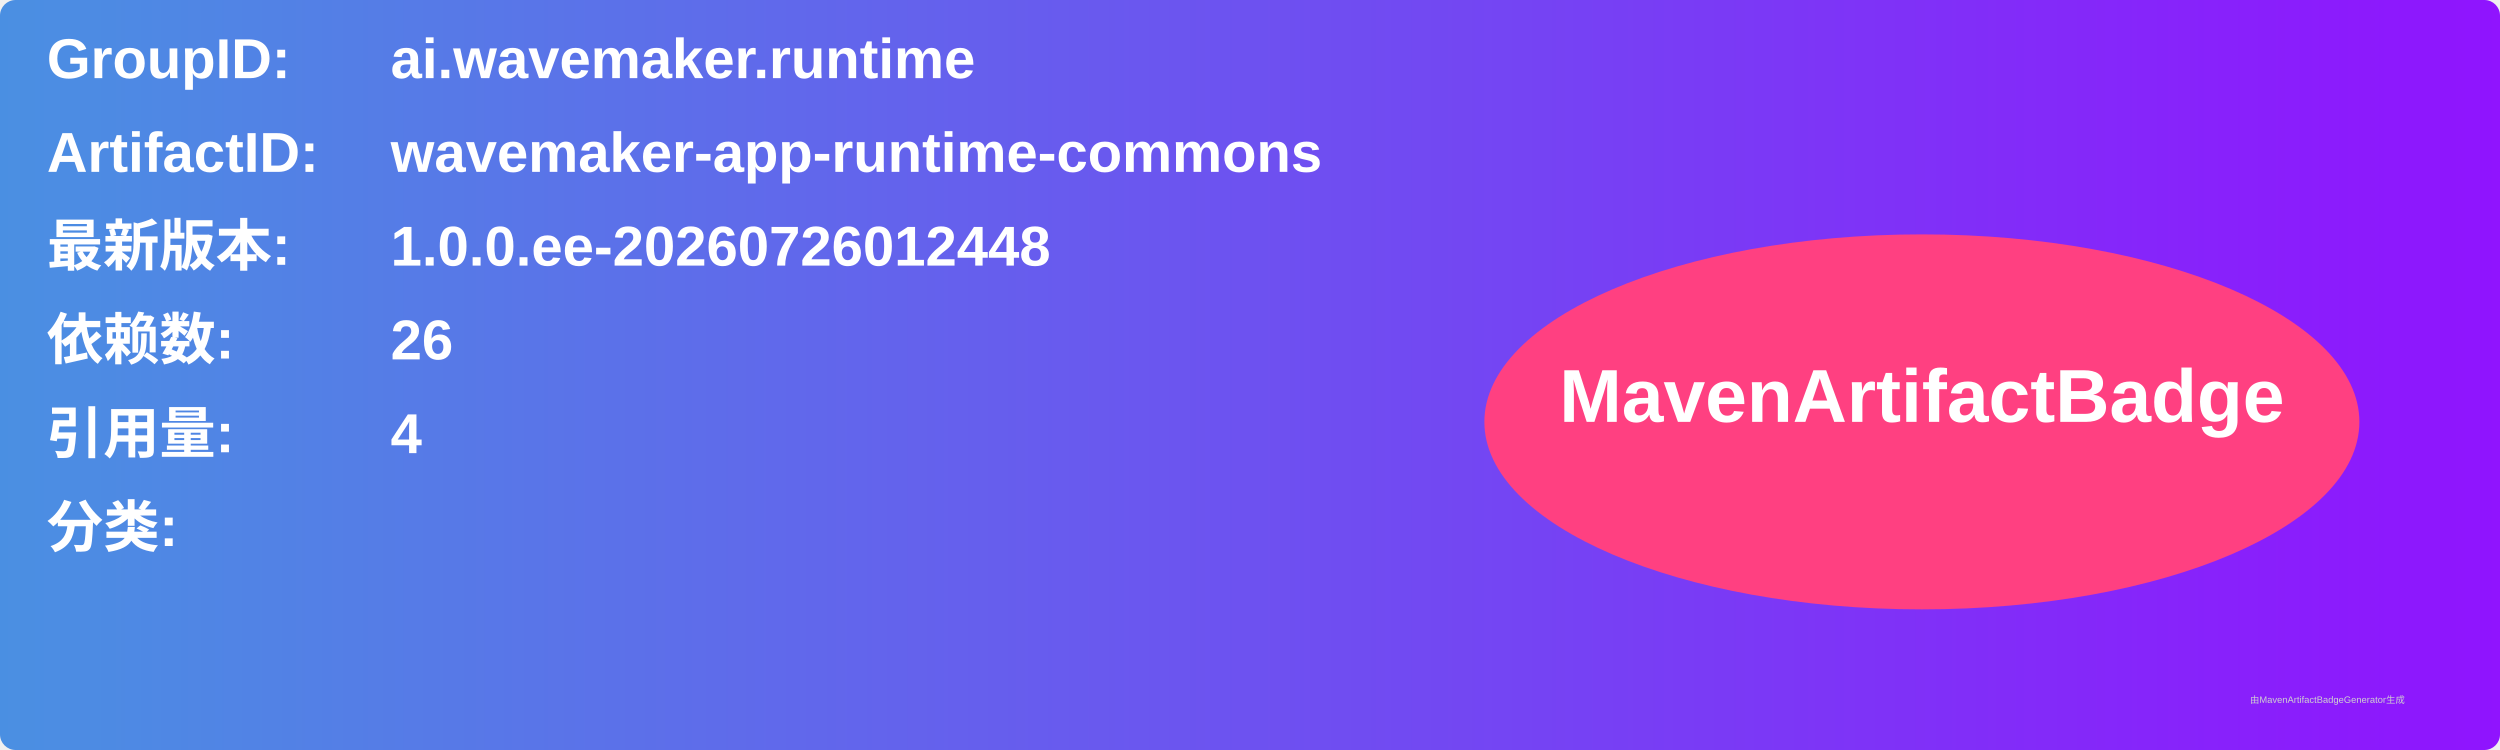
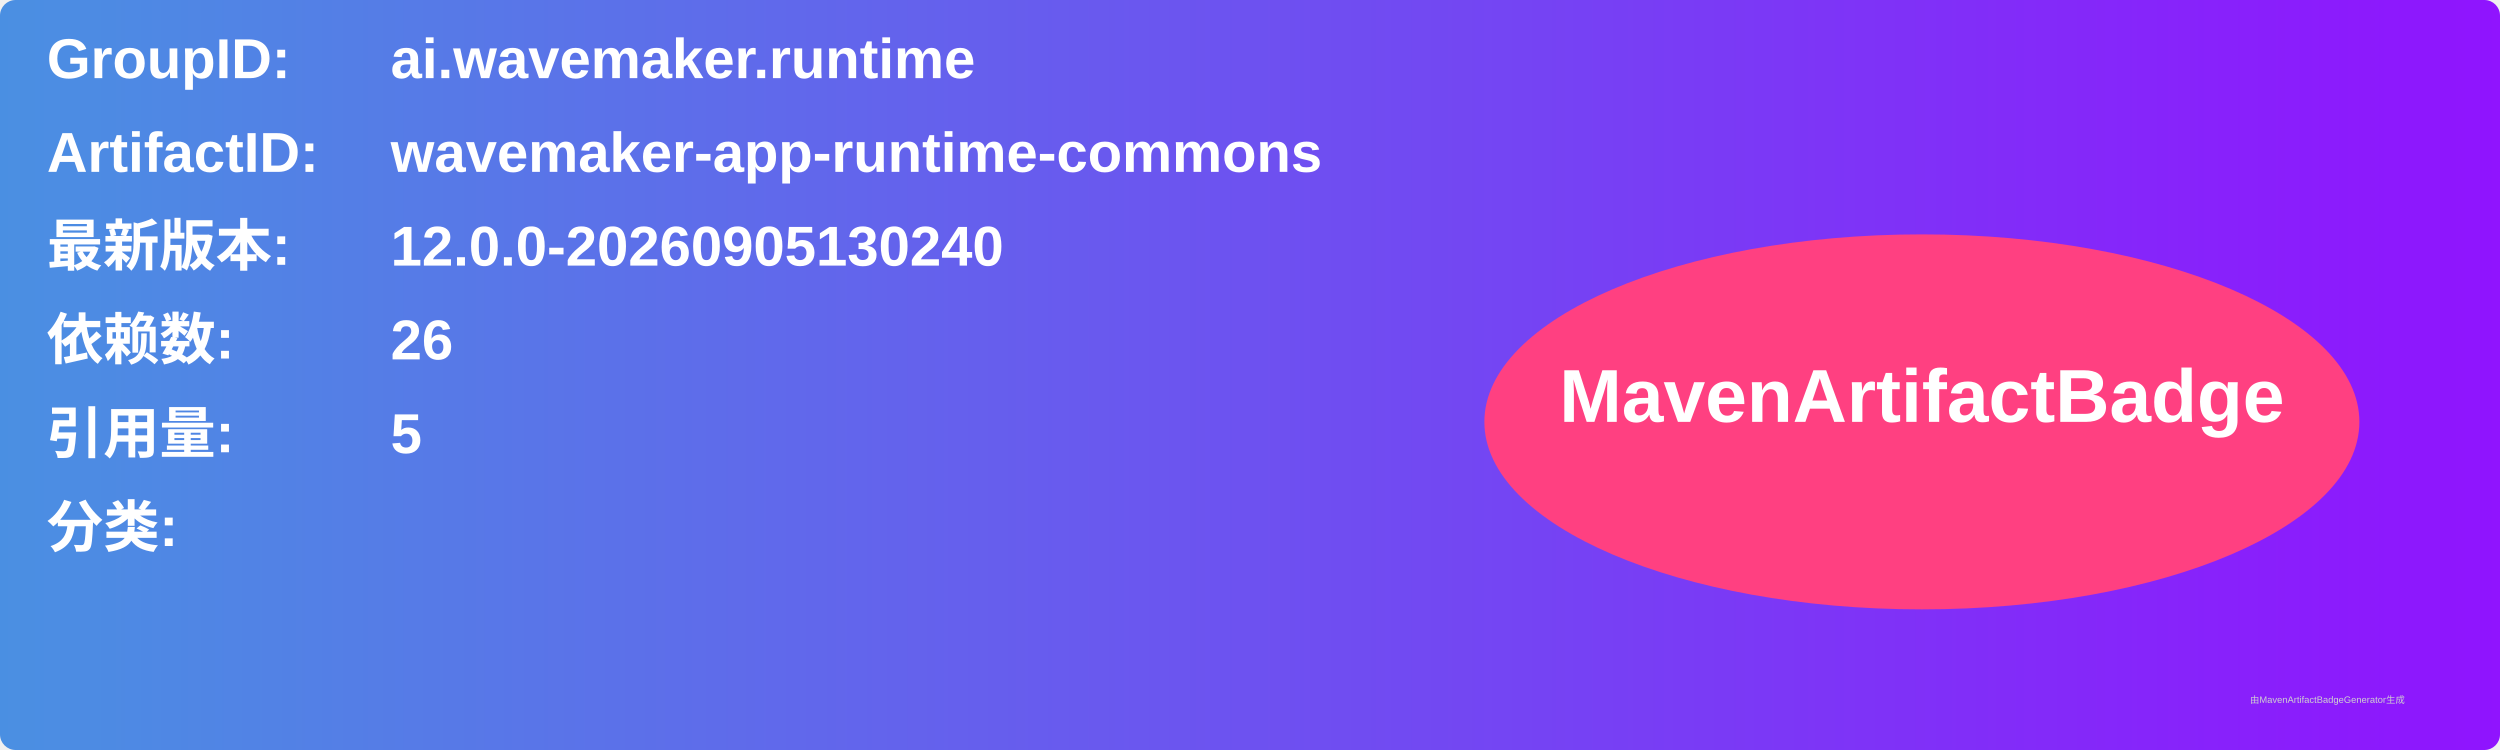
<svg xmlns="http://www.w3.org/2000/svg" width="800" height="240" viewBox="0 0 800 240">
  <linearGradient id="grad" x1="0%" y1="0%" x2="100%" y2="0%">
    <stop offset="0%" stop-color="#4a90e2" />
    <stop offset="100%" stop-color="#9013fe" />
  </linearGradient>
  <rect width="100%" height="100%" rx="5" ry="5" fill="url(#grad)" />
  <g transform="translate(15, 15)">
    <text x="0" y="10" font-family="Arial" font-size="18" fill="white" font-weight="bold" width="260">GroupID:</text>
    <text x="110" y="10" font-family="Arial" font-size="18" fill="white" font-weight="bold" width="460">ai.wavemaker.runtime</text>
    <text x="0" y="40" font-family="Arial" font-size="18" fill="white" font-weight="bold" width="260">ArtifactID:</text>
    <text x="110" y="40" font-family="Arial" font-size="18" fill="white" font-weight="bold" width="460">wavemaker-app-runtime-commons</text>
    <text x="0" y="70" font-family="Arial" font-size="18" fill="white" font-weight="bold">最新版本:</text>
    <text x="110" y="70" font-family="Arial" font-size="18" fill="white" font-weight="bold">
-       <tspan font-weight="bold">1.0.0.ee-20260726012448</tspan>
+       <tspan font-weight="bold">12.0.0-20260905130240</tspan>
    </text>
    <text x="0" y="100" font-family="Arial" font-size="18" fill="white" font-weight="bold">依赖数: </text>
    <text x="110" y="100" font-family="Arial" font-size="18" fill="white">
      <tspan font-weight="bold">26</tspan>
    </text>
    <text x="0" y="130" font-family="Arial" font-size="18" fill="white" font-weight="bold">引用量: </text>
    <text x="110" y="130" font-family="Arial" font-size="18" fill="white">
-       <tspan font-weight="bold">4</tspan>
+       <tspan font-weight="bold">5</tspan>
    </text>
    <text x="0" y="160" font-family="Arial" font-size="18" fill="white" font-weight="bold">分类:</text>
    <text x="10" y="190" font-family="Arial" font-size="10" fill="white">
      <tspan font-weight="bold" />
    </text>
    <ellipse cx="600" cy="120" rx="140" ry="60" fill="#ff4081" />
    <text x="600" y="120" text-anchor="middle" font-family="Arial" font-size="24" fill="white" font-weight="bold">MavenArtifactBadge</text>
  </g>
  <text x="720" y="225" font-family="Arial" font-size="3" fill="#d0d0d0">由MavenArtifactBadgeGenerator生成</text>
</svg>
